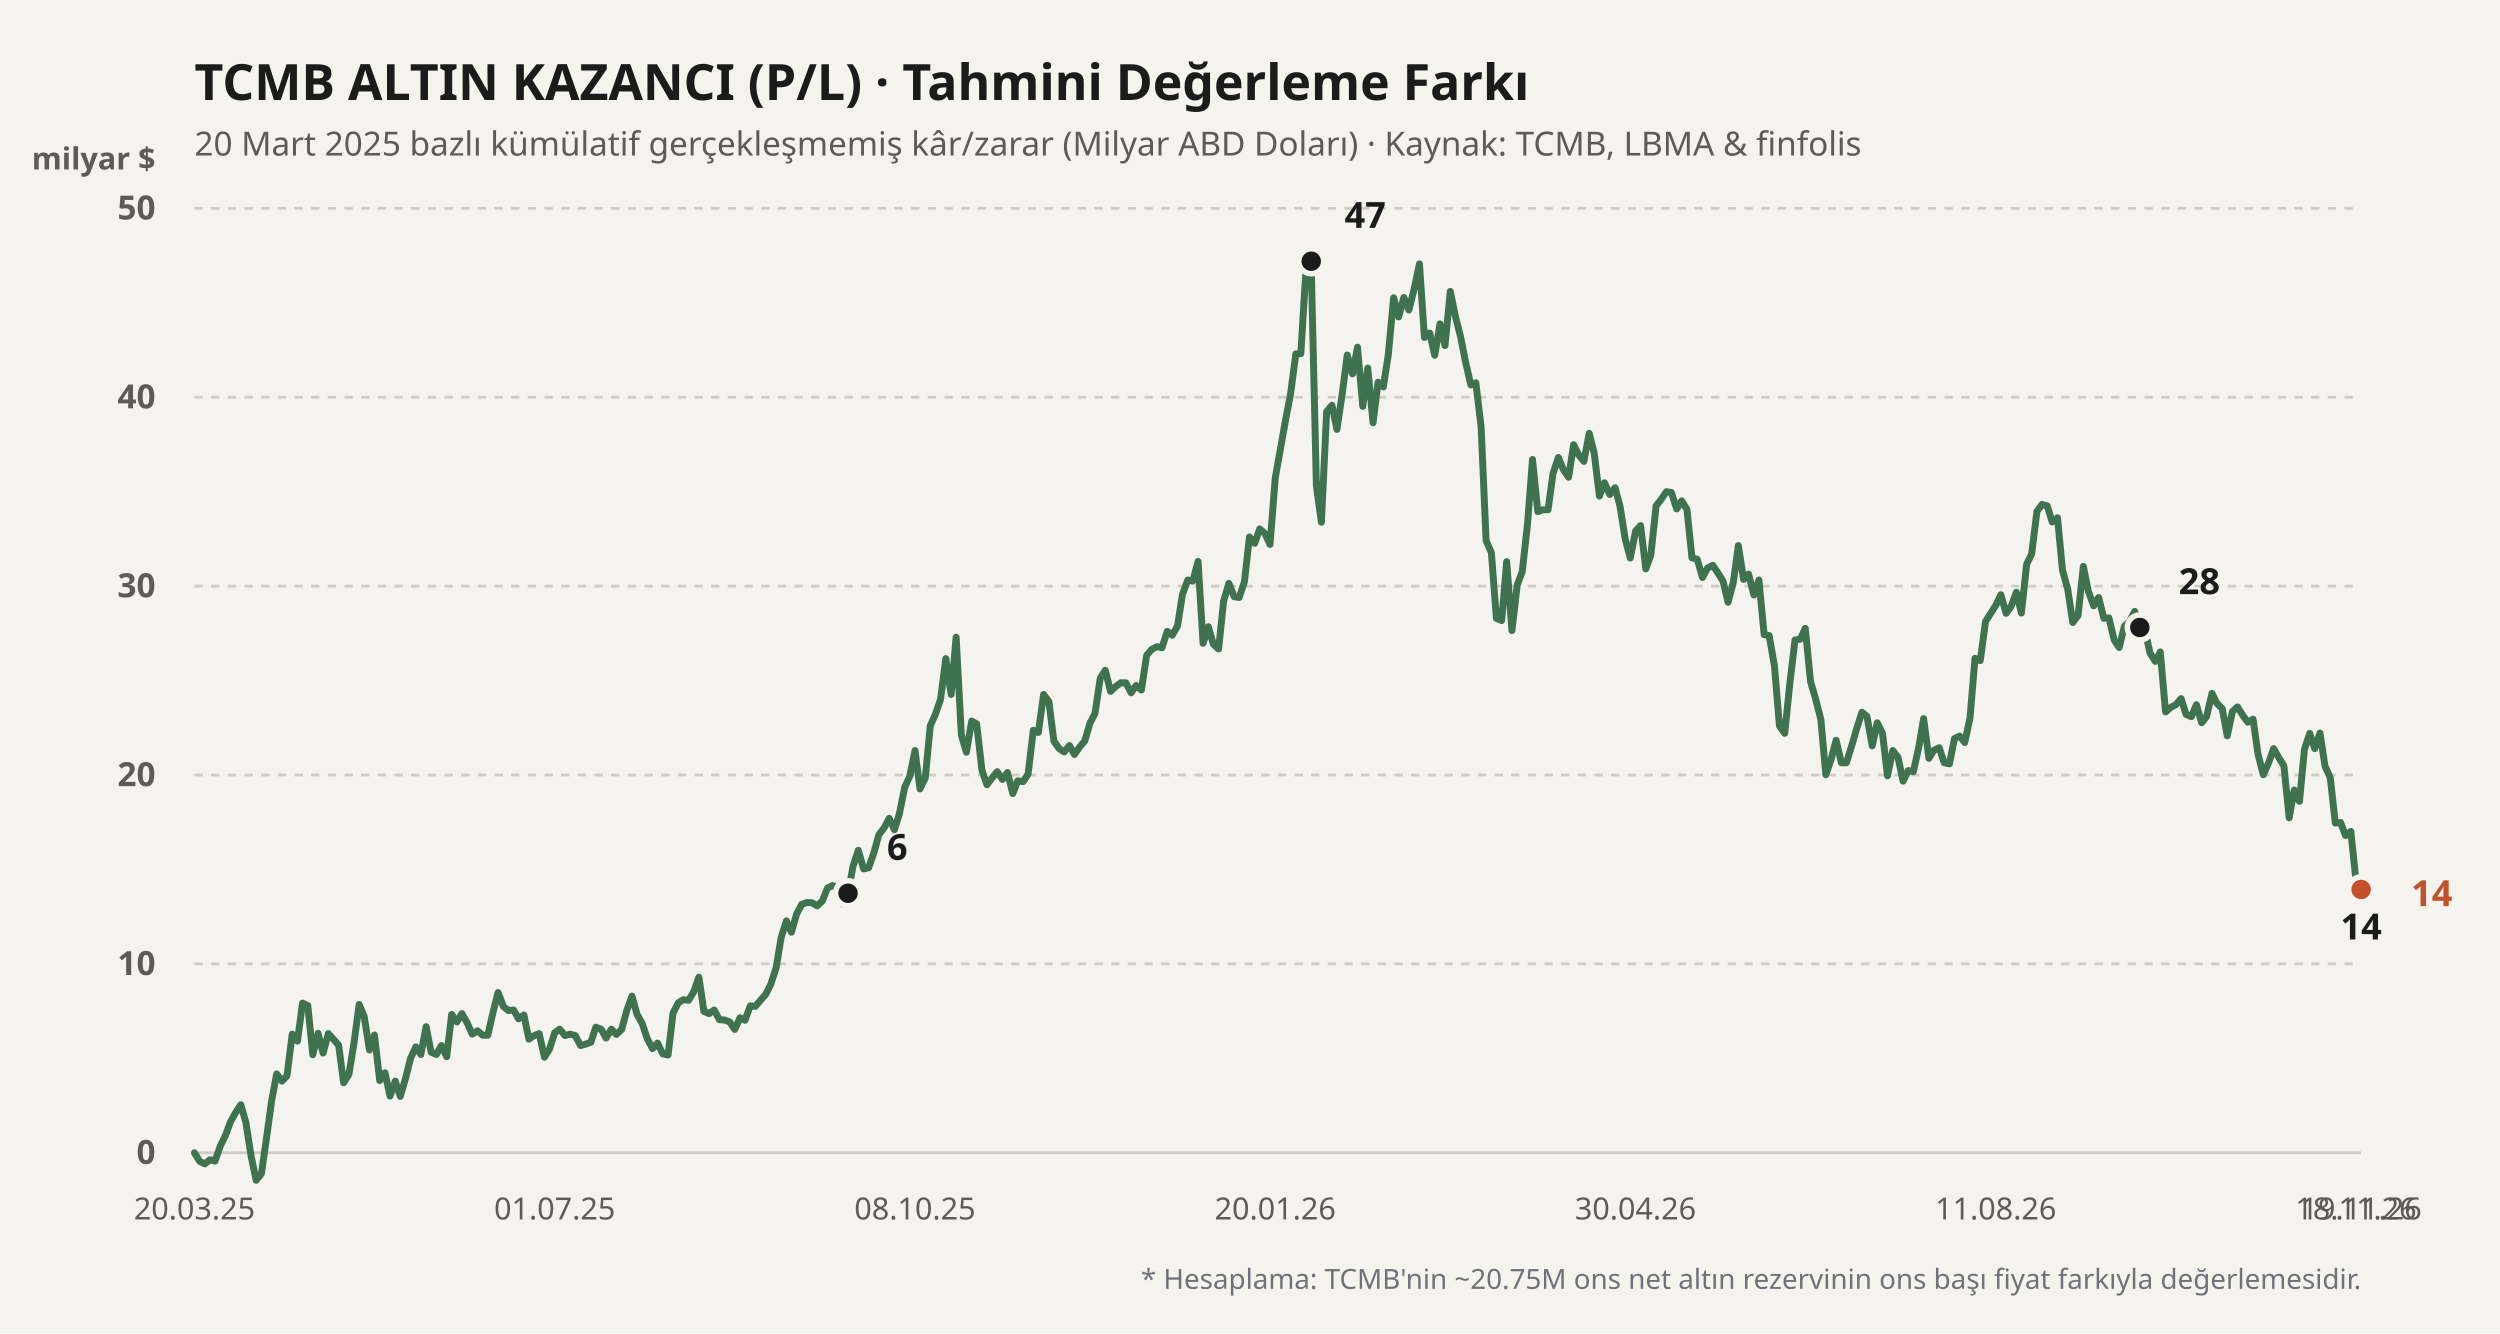
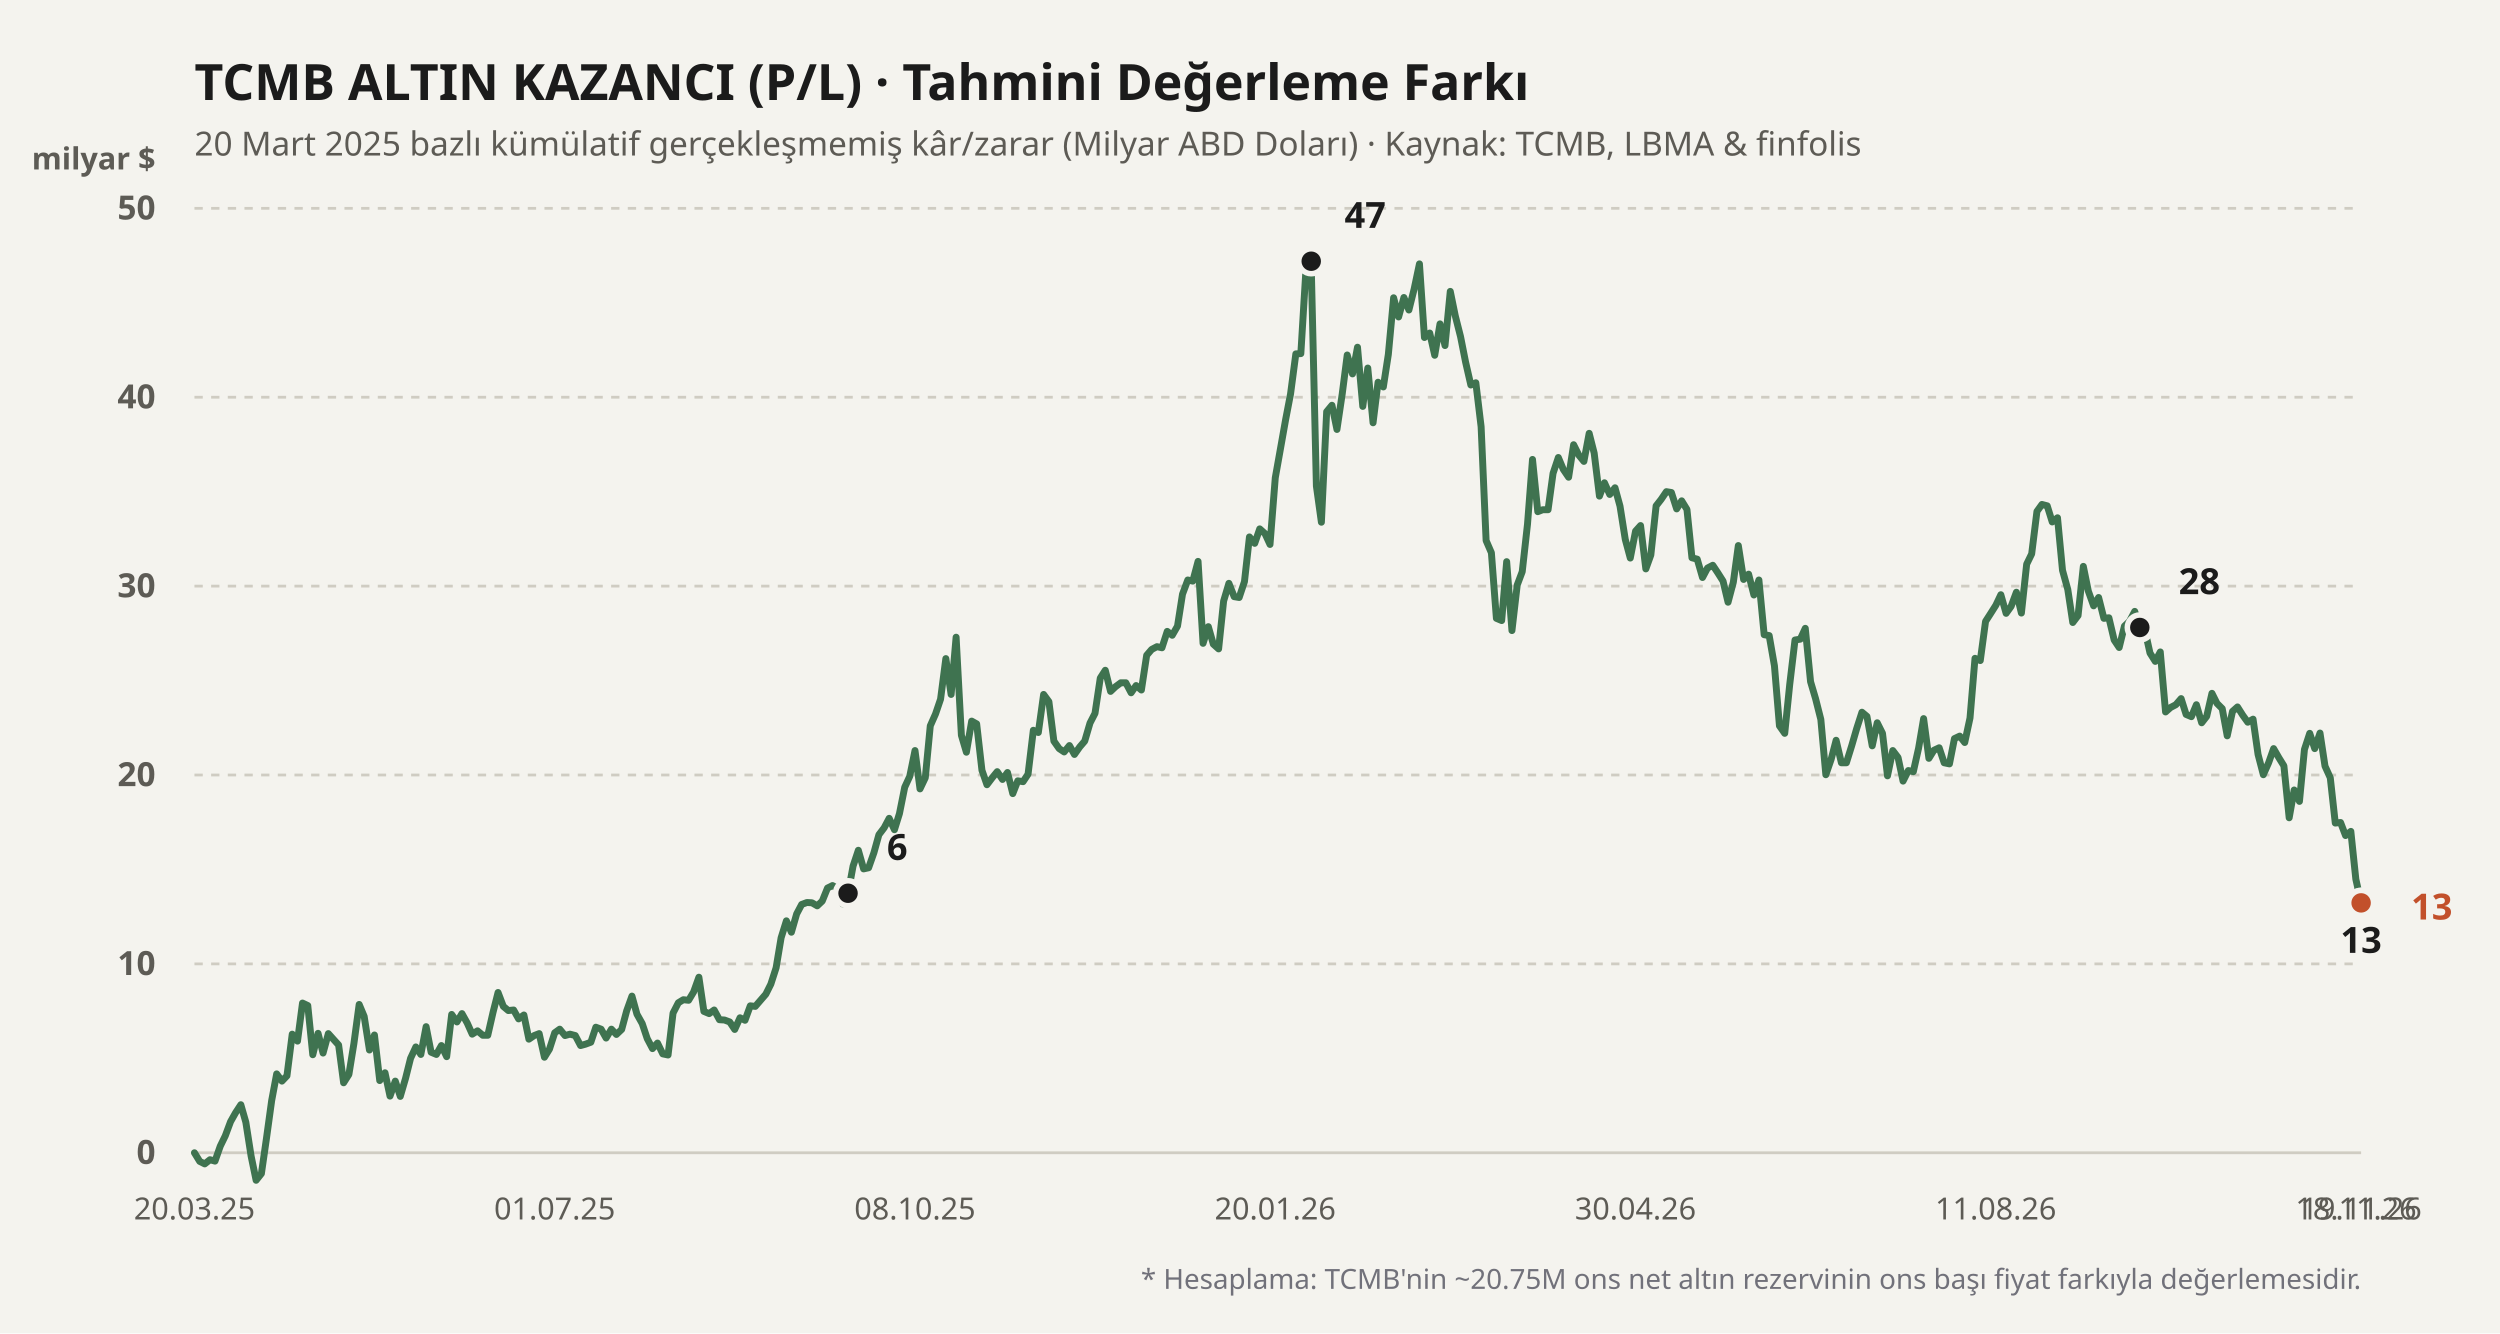
<svg xmlns="http://www.w3.org/2000/svg" viewBox="0 0 900 480" width="100%" height="100%">
  <rect width="900" height="480" fill="#f4f3ee" />
  <text x="70" y="36" fill="#1b1b1b" font-size="18" font-weight="700" font-family="'Bricolage Grotesque', system-ui, sans-serif">
    TCMB ALTIN KAZANCI (P/L) · Tahmini Değerleme Farkı
  </text>
  <text x="70" y="56" fill="#5d5b55" font-size="12" font-family="'Bricolage Grotesque', system-ui, sans-serif">
    20 Mart 2025 bazlı kümülatif gerçekleşmemiş kâr/zarar (Milyar ABD Doları) · Kaynak: TCMB, LBMA &amp; finfolis
  </text>
  <text x="56" y="61" fill="#5d5b55" font-size="11" font-weight="600" font-family="'Bricolage Grotesque', system-ui, sans-serif" text-anchor="end">milyar $</text>
  <line x1="70" y1="415" x2="850" y2="415" stroke="#cfccc2" stroke-width="1" stroke-dasharray="none" />
  <text x="56" y="419" fill="#5d5b55" font-size="12" font-family="'Bricolage Grotesque', system-ui, sans-serif" text-anchor="end" font-weight="600">0</text>
  <line x1="70" y1="347" x2="850" y2="347" stroke="#cfccc2" stroke-width="1" stroke-dasharray="3,3" />
  <text x="56" y="351" fill="#5d5b55" font-size="12" font-family="'Bricolage Grotesque', system-ui, sans-serif" text-anchor="end" font-weight="600">10</text>
  <line x1="70" y1="279" x2="850" y2="279" stroke="#cfccc2" stroke-width="1" stroke-dasharray="3,3" />
  <text x="56" y="283" fill="#5d5b55" font-size="12" font-family="'Bricolage Grotesque', system-ui, sans-serif" text-anchor="end" font-weight="600">20</text>
  <line x1="70" y1="211" x2="850" y2="211" stroke="#cfccc2" stroke-width="1" stroke-dasharray="3,3" />
  <text x="56" y="215" fill="#5d5b55" font-size="12" font-family="'Bricolage Grotesque', system-ui, sans-serif" text-anchor="end" font-weight="600">30</text>
  <line x1="70" y1="143" x2="850" y2="143" stroke="#cfccc2" stroke-width="1" stroke-dasharray="3,3" />
  <text x="56" y="147" fill="#5d5b55" font-size="12" font-family="'Bricolage Grotesque', system-ui, sans-serif" text-anchor="end" font-weight="600">40</text>
  <line x1="70" y1="75" x2="850" y2="75" stroke="#cfccc2" stroke-width="1" stroke-dasharray="3,3" />
  <text x="56" y="79" fill="#5d5b55" font-size="12" font-family="'Bricolage Grotesque', system-ui, sans-serif" text-anchor="end" font-weight="600">50</text>
  <defs>
    <linearGradient id="altin-grad" x1="0" y1="0" x2="0" y2="1">
      <stop offset="0%" stop-color="#3f7350" stop-opacity="0.25" />
      <stop offset="100%" stop-color="#3f7350" stop-opacity="0.02" />
    </linearGradient>
  </defs>
-   <polyline fill="none" stroke="#3f7350" stroke-width="2.5" stroke-linecap="round" stroke-linejoin="round" points="70.0,415.0 71.9,418.1 73.7,419.0 75.6,417.5 77.4,418.0 79.3,412.6 81.1,408.9 83.0,403.8 84.8,400.6 86.7,397.7 88.5,404.0 90.4,416.2 92.2,424.9 94.1,422.5 95.9,410.0 97.8,396.2 99.6,386.6 101.5,389.2 103.3,387.3 105.2,372.3 107.1,374.8 108.9,361.1 110.8,362.0 112.6,379.7 114.5,372.0 116.3,379.1 118.2,372.1 120.0,374.1 121.9,376.2 123.7,389.8 125.6,386.8 127.4,375.7 129.3,361.6 131.1,365.9 133.0,378.0 134.8,372.6 136.7,389.0 138.6,386.2 140.4,394.6 142.3,389.2 144.1,394.7 146.0,388.2 147.8,381.0 149.7,376.9 151.5,379.6 153.4,369.6 155.2,378.8 157.1,379.6 158.9,376.4 160.8,380.4 162.6,365.2 164.5,367.9 166.3,364.9 168.2,368.3 170.0,372.3 171.9,371.1 173.8,372.7 175.6,372.7 177.5,364.4 179.3,357.3 181.2,362.3 183.0,363.8 184.9,363.6 186.7,366.8 188.6,365.4 190.4,374.1 192.3,372.8 194.1,372.1 196.0,380.6 197.8,377.7 199.7,371.8 201.5,370.5 203.4,372.8 205.2,372.3 207.1,372.8 209.0,376.4 210.8,375.9 212.7,375.2 214.5,369.8 216.4,370.5 218.2,373.7 220.1,370.5 221.9,372.4 223.8,370.6 225.6,363.9 227.5,358.6 229.3,365.1 231.2,368.5 233.0,373.9 234.9,377.5 236.7,375.5 238.6,379.4 240.5,379.8 242.3,364.7 244.2,361.0 246.0,359.9 247.9,360.1 249.7,357.1 251.6,351.8 253.4,364.1 255.3,364.9 257.1,363.6 259.0,367.1 260.8,367.2 262.7,367.9 264.5,370.6 266.4,366.4 268.2,367.3 270.1,362.1 271.9,362.3 273.8,360.1 275.7,357.9 277.5,354.3 279.4,348.4 281.2,337.6 283.1,331.5 284.9,335.6 286.8,329.0 288.6,325.6 290.5,324.9 292.3,325.0 294.2,326.1 296.0,324.4 297.9,319.7 299.7,318.8 301.6,319.9 303.4,325.4 305.3,321.6 307.1,311.8 309.0,306.1 310.9,312.8 312.7,312.4 314.6,307.0 316.4,300.5 318.3,298.0 320.1,294.6 322.0,298.7 323.8,292.9 325.7,283.4 327.5,279.5 329.4,270.2 331.2,284.0 333.1,280.0 334.9,261.3 336.8,257.0 338.6,251.7 340.5,237.1 342.4,250.0 344.2,229.4 346.1,264.7 347.9,270.8 349.8,259.6 351.6,260.6 353.5,277.3 355.3,282.5 357.2,280.0 359.0,277.8 360.9,280.6 362.7,278.1 364.6,285.7 366.4,281.1 368.3,281.4 370.1,278.7 372.0,262.9 373.8,263.7 375.7,250.0 377.6,252.6 379.4,266.8 381.3,269.5 383.1,270.7 385.0,268.4 386.8,271.6 388.7,268.9 390.5,266.8 392.4,260.3 394.2,256.8 396.1,244.1 397.9,241.3 399.8,248.9 401.6,247.2 403.5,245.8 405.3,245.8 407.2,249.4 409.0,246.8 410.9,248.4 412.8,235.9 414.6,233.8 416.5,232.8 418.3,233.2 420.2,227.3 422.0,228.7 423.9,225.4 425.7,213.9 427.6,208.8 429.4,209.2 431.3,202.1 433.1,231.6 435.0,225.6 436.8,231.9 438.7,233.6 440.5,216.4 442.4,210.0 444.3,214.8 446.1,215.1 448.0,209.4 449.8,193.3 451.7,195.6 453.5,190.4 455.4,192.1 457.2,196.0 459.1,172.0 460.9,161.9 462.8,151.2 464.6,141.8 466.5,127.4 468.3,127.3 470.2,96.1 472.0,94.0 473.9,175.0 475.7,188.0 477.6,148.2 479.5,145.9 481.3,154.6 483.2,141.8 485.0,127.8 486.9,134.6 488.7,125.0 490.6,146.3 492.4,132.5 494.3,152.2 496.1,137.6 498.0,139.3 499.8,127.6 501.7,107.2 503.5,114.1 505.4,107.1 507.2,111.6 509.1,104.0 511.0,95.0 512.8,121.5 514.7,119.9 516.5,127.9 518.4,116.6 520.2,124.4 522.1,104.9 523.9,113.7 525.8,121.2 527.6,130.3 529.5,138.6 531.3,137.8 533.2,153.6 535.0,194.6 536.9,199.0 538.7,222.6 540.6,223.4 542.4,202.2 544.3,227.0 546.2,210.6 548.0,205.8 549.9,188.7 551.7,165.4 553.6,184.2 555.4,183.5 557.3,183.5 559.1,170.4 561.0,164.7 562.8,169.0 564.7,171.8 566.5,160.1 568.4,163.9 570.2,166.1 572.1,156.0 573.9,163.1 575.8,178.6 577.6,173.8 579.5,178.0 581.4,175.6 583.2,182.2 585.1,194.2 586.9,200.9 588.8,191.2 590.6,189.2 592.5,204.8 594.3,199.8 596.2,182.1 598.0,179.8 599.9,177.0 601.7,177.3 603.6,183.2 605.4,180.3 607.3,183.4 609.1,200.8 611.0,201.3 612.9,207.9 614.7,204.5 616.6,203.5 618.4,206.2 620.3,209.2 622.1,216.8 624.0,209.6 625.8,196.4 627.7,208.6 629.5,206.7 631.4,214.2 633.2,208.8 635.1,228.5 636.9,228.8 638.8,239.7 640.6,261.3 642.5,264.0 644.3,246.4 646.2,230.4 648.1,230.1 649.9,226.2 651.8,245.4 653.6,251.5 655.5,259.0 657.3,278.9 659.2,273.4 661.0,266.5 662.9,274.6 664.7,274.6 666.6,268.5 668.4,262.3 670.3,256.4 672.1,257.9 674.0,268.5 675.8,260.2 677.7,264.0 679.5,279.3 681.4,270.2 683.3,272.7 685.1,281.2 687.0,277.4 688.8,277.8 690.7,269.3 692.5,258.7 694.4,273.0 696.2,270.1 698.1,269.2 699.9,274.6 701.8,275.0 703.6,265.9 705.5,265.0 707.3,267.3 709.2,258.5 711.0,237.0 712.9,237.8 714.8,223.7 716.6,220.9 718.5,217.9 720.3,214.1 722.2,220.8 724.0,218.3 725.9,213.2 727.7,220.7 729.6,203.1 731.4,199.4 733.3,184.1 735.1,181.6 737.0,182.1 738.8,187.9 740.7,186.4 742.5,205.3 744.4,212.2 746.2,224.1 748.1,221.6 750.0,203.9 751.8,212.8 753.7,218.1 755.5,215.1 757.4,222.6 759.2,222.4 761.1,230.4 762.9,233.1 764.8,225.4 766.6,223.7 768.5,220.1 770.3,225.9 772.2,227.0 774.0,235.1 775.9,238.1 777.7,234.7 779.6,256.3 781.4,254.7 783.3,253.7 785.2,251.5 787.0,257.2 788.9,258.0 790.7,253.7 792.6,260.2 794.4,257.9 796.3,249.6 798.1,253.2 800.0,255.1 801.8,264.9 803.7,256.1 805.5,254.5 807.4,257.5 809.2,260.0 811.1,258.9 812.9,271.6 814.8,278.9 816.7,274.6 818.5,269.5 820.4,272.8 822.2,275.7 824.1,294.4 825.9,284.4 827.8,288.5 829.6,269.8 831.5,264.0 833.3,269.5 835.2,263.9 837.0,275.8 838.9,280.0 840.7,296.3 842.6,296.1 844.4,300.8 846.3,299.3 848.1,316.5 850.0,320.2" />
+   <polyline fill="none" stroke="#3f7350" stroke-width="2.5" stroke-linecap="round" stroke-linejoin="round" points="70.0,415.0 71.9,418.1 73.7,419.0 75.6,417.5 77.4,418.0 79.3,412.6 81.1,408.9 83.0,403.8 84.8,400.6 86.7,397.7 88.5,404.0 90.4,416.2 92.2,424.9 94.1,422.5 95.9,410.0 97.8,396.2 99.6,386.6 101.5,389.2 103.3,387.3 105.2,372.3 107.1,374.8 108.9,361.1 110.8,362.0 112.6,379.7 114.5,372.0 116.3,379.1 118.2,372.1 120.0,374.1 121.9,376.2 123.7,389.8 125.6,386.8 127.4,375.7 129.3,361.6 131.1,365.9 133.0,378.0 134.8,372.6 136.7,389.0 138.6,386.2 140.4,394.6 142.3,389.2 144.1,394.7 146.0,388.2 147.8,381.0 149.7,376.9 151.5,379.6 153.4,369.6 155.2,378.8 157.1,379.6 158.9,376.4 160.8,380.4 162.6,365.2 164.5,367.9 166.3,364.9 168.2,368.3 170.0,372.3 171.9,371.1 173.8,372.7 175.6,372.7 177.5,364.4 179.3,357.3 181.2,362.3 183.0,363.8 184.9,363.6 186.7,366.8 188.6,365.4 190.4,374.1 192.3,372.8 194.1,372.1 196.0,380.6 197.8,377.7 199.7,371.8 201.5,370.5 203.4,372.8 205.2,372.3 207.1,372.8 209.0,376.4 210.8,375.9 212.7,375.2 214.5,369.8 216.4,370.5 218.2,373.7 220.1,370.5 221.9,372.4 223.8,370.6 225.6,363.9 227.5,358.6 229.3,365.1 231.2,368.5 233.0,373.9 234.9,377.5 236.7,375.5 238.6,379.4 240.5,379.8 242.3,364.7 244.2,361.0 246.0,359.9 247.9,360.1 249.7,357.1 251.6,351.8 253.4,364.1 255.3,364.9 257.1,363.6 259.0,367.1 260.8,367.2 262.7,367.9 264.5,370.6 266.4,366.4 268.2,367.3 270.1,362.1 271.9,362.3 273.8,360.1 275.7,357.9 277.5,354.3 279.4,348.4 281.2,337.6 283.1,331.5 284.9,335.6 286.8,329.0 288.6,325.6 290.5,324.9 292.3,325.0 294.2,326.1 296.0,324.4 297.9,319.7 299.7,318.8 301.6,319.9 303.4,325.4 305.3,321.6 307.1,311.8 309.0,306.1 310.9,312.8 312.7,312.4 314.6,307.0 316.4,300.5 318.3,298.0 320.1,294.6 322.0,298.7 323.8,292.9 325.7,283.4 327.5,279.5 329.4,270.2 331.2,284.0 333.1,280.0 334.9,261.3 336.8,257.0 338.6,251.7 340.5,237.1 342.4,250.0 344.2,229.4 346.1,264.7 347.9,270.8 349.8,259.6 351.6,260.6 353.5,277.3 355.3,282.5 357.2,280.0 359.0,277.8 360.9,280.6 362.7,278.1 364.6,285.7 366.4,281.1 368.3,281.4 370.1,278.7 372.0,262.9 373.8,263.7 375.7,250.0 377.6,252.6 379.4,266.8 381.3,269.5 383.1,270.7 385.0,268.4 386.8,271.6 388.7,268.9 390.5,266.8 392.4,260.3 394.2,256.8 396.1,244.1 397.9,241.3 399.8,248.9 401.6,247.2 403.5,245.8 405.3,245.8 407.2,249.4 409.0,246.8 410.9,248.4 412.8,235.9 414.6,233.8 416.5,232.8 418.3,233.2 420.2,227.3 422.0,228.7 423.9,225.4 425.7,213.9 427.6,208.8 429.4,209.2 431.3,202.1 433.1,231.6 435.0,225.6 436.8,231.9 438.7,233.6 440.5,216.4 442.4,210.0 444.3,214.8 446.1,215.1 448.0,209.4 449.8,193.3 451.7,195.6 453.5,190.4 455.4,192.1 457.2,196.0 459.1,172.0 460.9,161.9 462.8,151.2 464.6,141.8 466.5,127.4 468.3,127.3 470.2,96.1 472.0,94.0 473.9,175.0 475.7,188.0 477.6,148.2 479.5,145.9 481.3,154.6 483.2,141.8 485.0,127.8 486.9,134.6 488.7,125.0 490.6,146.3 492.4,132.5 494.3,152.2 496.1,137.6 498.0,139.3 499.8,127.6 501.7,107.2 503.5,114.1 505.4,107.1 507.2,111.6 509.1,104.0 511.0,95.0 512.8,121.5 514.7,119.9 516.5,127.9 518.4,116.6 520.2,124.4 522.1,104.9 523.9,113.7 525.8,121.2 527.6,130.3 529.5,138.6 531.3,137.8 533.2,153.6 535.0,194.6 536.9,199.0 538.7,222.6 540.6,223.4 542.4,202.2 544.3,227.0 546.2,210.6 548.0,205.8 549.9,188.7 551.7,165.4 553.6,184.2 555.4,183.5 557.3,183.5 559.1,170.4 561.0,164.7 562.8,169.0 564.7,171.8 566.5,160.1 568.4,163.9 570.2,166.1 572.1,156.0 573.9,163.1 575.8,178.6 577.6,173.8 579.5,178.0 581.4,175.6 583.2,182.2 585.1,194.2 586.9,200.9 588.8,191.2 590.6,189.2 592.5,204.8 594.3,199.8 596.2,182.1 598.0,179.8 599.9,177.0 601.7,177.3 603.6,183.2 605.4,180.3 607.3,183.4 609.1,200.8 611.0,201.3 612.9,207.9 614.7,204.5 616.6,203.5 618.4,206.2 620.3,209.2 622.1,216.8 624.0,209.6 625.8,196.4 627.7,208.6 629.5,206.7 631.4,214.2 633.2,208.8 635.1,228.5 636.9,228.8 638.8,239.7 640.6,261.3 642.5,264.0 644.3,246.4 646.2,230.4 648.1,230.1 649.9,226.2 651.8,245.4 653.6,251.5 655.5,259.0 657.3,278.9 659.2,273.4 661.0,266.5 662.9,274.6 664.7,274.6 666.6,268.5 668.4,262.3 670.3,256.4 672.1,257.9 674.0,268.5 675.8,260.2 677.7,264.0 679.5,279.3 681.4,270.2 683.3,272.7 685.1,281.2 687.0,277.4 688.8,277.8 690.7,269.3 692.5,258.7 694.4,273.0 696.2,270.1 698.1,269.2 699.9,274.6 701.8,275.0 703.6,265.9 705.5,265.0 707.3,267.3 709.2,258.5 711.0,237.0 712.9,237.8 714.8,223.7 716.6,220.9 718.5,217.9 720.3,214.1 722.2,220.8 724.0,218.3 725.9,213.2 727.7,220.7 729.6,203.1 731.4,199.4 733.3,184.1 735.1,181.6 737.0,182.1 738.8,187.9 740.7,186.4 742.5,205.3 744.4,212.2 746.2,224.1 748.1,221.6 750.0,203.9 751.8,212.8 753.7,218.1 755.5,215.1 757.4,222.6 759.2,222.4 761.1,230.4 762.9,233.1 764.8,225.4 766.6,223.7 768.5,220.1 770.3,225.9 772.2,227.0 774.0,235.1 775.9,238.1 777.7,234.7 779.6,256.3 781.4,254.7 783.3,253.7 785.2,251.5 787.0,257.2 788.9,258.0 790.7,253.7 792.6,260.2 794.4,257.9 796.3,249.6 798.1,253.2 800.0,255.1 801.8,264.9 803.7,256.1 805.5,254.5 807.4,257.5 809.2,260.0 811.1,258.9 812.9,271.6 814.8,278.9 816.7,274.6 818.5,269.5 820.4,272.8 822.2,275.7 824.1,294.4 825.9,284.4 827.8,288.5 829.6,269.8 831.5,264.0 833.3,269.5 835.2,263.9 837.0,275.8 838.9,280.0 840.7,296.3 842.6,296.1 844.4,300.8 846.3,299.3 848.1,316.5 850.0,325.0" />
  <circle cx="305.297" cy="321.568" r="4.5" fill="#1b1b1b" stroke="#f4f3ee" stroke-width="2" />
  <text x="319.297" y="309.568" fill="#1b1b1b" font-weight="700" font-size="13" font-family="'Bricolage Grotesque', system-ui, sans-serif" text-anchor="start">6</text>
  <circle cx="472.043" cy="94.04" r="4.5" fill="#1b1b1b" stroke="#f4f3ee" stroke-width="2" />
  <text x="484.043" y="82.04" fill="#1b1b1b" font-weight="700" font-size="13" font-family="'Bricolage Grotesque', system-ui, sans-serif" text-anchor="start">47</text>
-   <circle cx="850" cy="320.208" r="4.5" fill="#1b1b1b" stroke="#f4f3ee" stroke-width="2" />
-   <text x="850" y="338.208" fill="#1b1b1b" font-weight="700" font-size="13" font-family="'Bricolage Grotesque', system-ui, sans-serif" text-anchor="middle">14</text>
+   <circle cx="850" cy="325.036" r="4.5" fill="#1b1b1b" stroke="#f4f3ee" stroke-width="2" />
+   <text x="850" y="343.036" fill="#1b1b1b" font-weight="700" font-size="13" font-family="'Bricolage Grotesque', system-ui, sans-serif" text-anchor="middle">13</text>
  <circle cx="770.333" cy="225.892" r="4.5" fill="#1b1b1b" stroke="#f4f3ee" stroke-width="2" />
  <text x="784.333" y="213.892" fill="#1b1b1b" font-weight="700" font-size="13" font-family="'Bricolage Grotesque', system-ui, sans-serif" text-anchor="start">28</text>
-   <circle cx="850" cy="320.208" r="4.5" fill="#c2502b" stroke="#f4f3ee" stroke-width="2" />
-   <text x="868" y="326.208" fill="#c2502b" font-weight="700" font-size="13" font-family="'Bricolage Grotesque', system-ui, sans-serif" text-anchor="start">14</text>
+   <circle cx="850" cy="325.036" r="4.5" fill="#c2502b" stroke="#f4f3ee" stroke-width="2" />
+   <text x="868" y="331.036" fill="#c2502b" font-weight="700" font-size="13" font-family="'Bricolage Grotesque', system-ui, sans-serif" text-anchor="start">13</text>
  <text x="70" y="439" fill="#5d5b55" font-size="11" font-family="'Bricolage Grotesque', system-ui, sans-serif" text-anchor="middle">20.03.25</text>
  <text x="199.691" y="439" fill="#5d5b55" font-size="11" font-family="'Bricolage Grotesque', system-ui, sans-serif" text-anchor="middle">01.07.25</text>
  <text x="329.382" y="439" fill="#5d5b55" font-size="11" font-family="'Bricolage Grotesque', system-ui, sans-serif" text-anchor="middle">08.10.25</text>
  <text x="459.074" y="439" fill="#5d5b55" font-size="11" font-family="'Bricolage Grotesque', system-ui, sans-serif" text-anchor="middle">20.01.26</text>
  <text x="588.765" y="439" fill="#5d5b55" font-size="11" font-family="'Bricolage Grotesque', system-ui, sans-serif" text-anchor="middle">30.04.26</text>
  <text x="718.456" y="439" fill="#5d5b55" font-size="11" font-family="'Bricolage Grotesque', system-ui, sans-serif" text-anchor="middle">11.08.26</text>
  <text x="848.147" y="439" fill="#5d5b55" font-size="11" font-family="'Bricolage Grotesque', system-ui, sans-serif" text-anchor="middle">18.11.26</text>
  <text x="850" y="439" fill="#5d5b55" font-size="11" font-family="'Bricolage Grotesque', system-ui, sans-serif" text-anchor="middle">19.11.26</text>
  <text x="850" y="464" fill="#71717a" font-size="10" font-family="'Bricolage Grotesque', system-ui, sans-serif" text-anchor="end">
    * Hesaplama: TCMB'nin ~20.75M ons net altın rezervinin ons başı fiyat farkıyla değerlemesidir.
  </text>
</svg>
